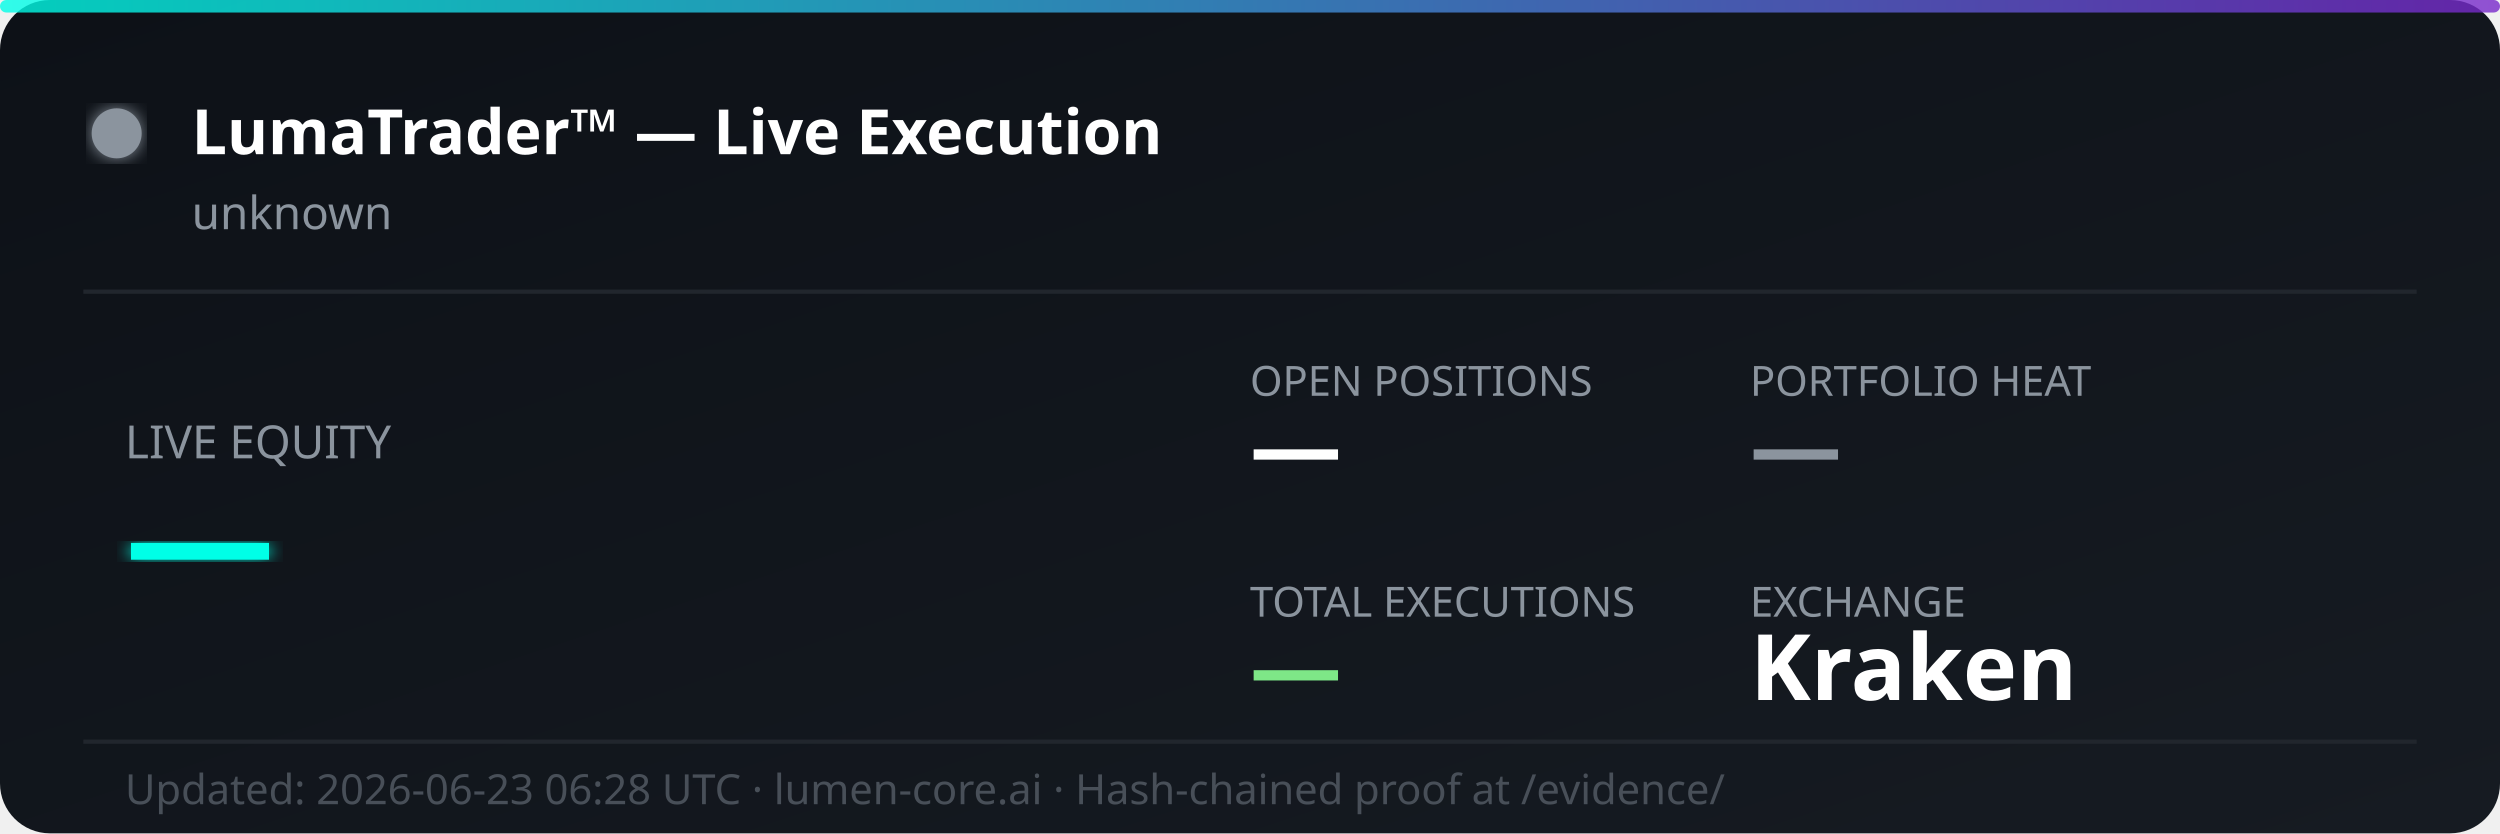
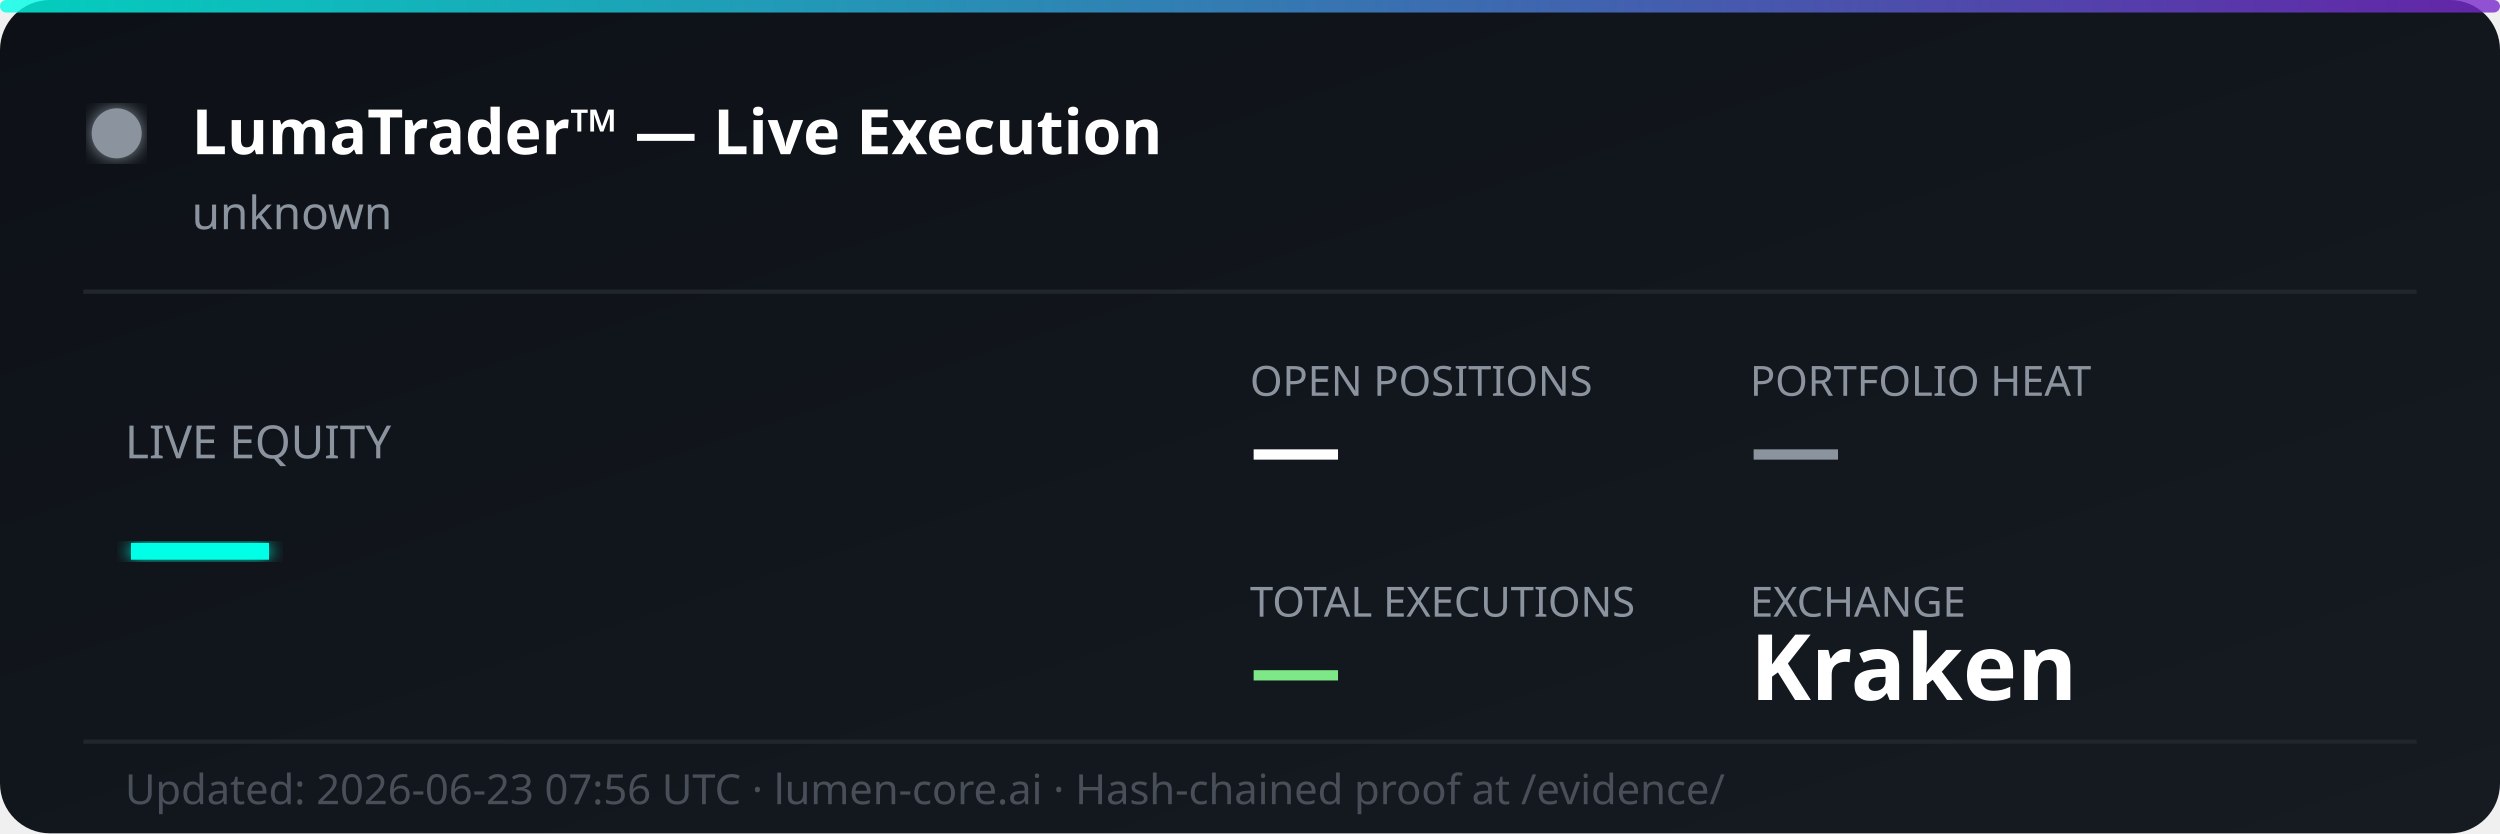
<svg xmlns="http://www.w3.org/2000/svg" width="600" height="200" viewBox="0 0 600 200" fill="none">
  <defs>
    <linearGradient id="bg" x1="0%" y1="0%" x2="100%" y2="100%">
      <stop offset="0%" style="stop-color:#0d1117;stop-opacity:1" />
      <stop offset="100%" style="stop-color:#161b22;stop-opacity:1" />
    </linearGradient>
    <linearGradient id="accent" x1="0%" y1="0%" x2="100%" y2="0%">
      <stop offset="0%" style="stop-color:#00ffe7;stop-opacity:0.8" />
      <stop offset="100%" style="stop-color:#7928ca;stop-opacity:0.8" />
    </linearGradient>
    <filter id="glow">
      <feGaussianBlur stdDeviation="2" result="coloredBlur" />
      <feMerge>
        <feMergeNode in="coloredBlur" />
        <feMergeNode in="SourceGraphic" />
      </feMerge>
    </filter>
  </defs>
  <rect width="600" height="200" rx="12" fill="url(#bg)" />
  <rect width="600" height="3" rx="1.5" fill="url(#accent)" />
  <circle cx="28" cy="32" r="6" fill="#8b949e" filter="url(#glow)">
    <animate attributeName="opacity" values="1;0.3;1" dur="2s" repeatCount="indefinite" />
  </circle>
  <text x="46" y="37" font-family="'Segoe UI', system-ui, sans-serif" font-size="15" font-weight="700" fill="#ffffff">LumaTrader™ — Live Execution</text>
  <text x="46" y="55" font-family="'Segoe UI', system-ui, sans-serif" font-size="11" fill="#8b949e">unknown</text>
  <line x1="20" y1="70" x2="580" y2="70" stroke="#21262d" stroke-width="1" />
  <text x="30" y="110" font-family="'Segoe UI', system-ui, sans-serif" font-size="11" fill="#8b949e">LIVE EQUITY</text>
  <text x="30" y="142" font-family="'Segoe UI', system-ui, sans-serif" font-size="36" font-weight="800" fill="#00ffe7" filter="url(#glow)">—</text>
  <text x="300" y="95" font-family="'Segoe UI', system-ui, sans-serif" font-size="10" fill="#8b949e">OPEN POSITIONS</text>
  <text x="300" y="115" font-family="'Segoe UI', system-ui, sans-serif" font-size="22" font-weight="700" fill="#ffffff">—</text>
  <text x="420" y="95" font-family="'Segoe UI', system-ui, sans-serif" font-size="10" fill="#8b949e">PORTFOLIO HEAT</text>
  <text x="420" y="115" font-family="'Segoe UI', system-ui, sans-serif" font-size="22" font-weight="700" fill="#8b949e">—</text>
  <text x="300" y="148" font-family="'Segoe UI', system-ui, sans-serif" font-size="10" fill="#8b949e">TOTAL EXECUTIONS</text>
  <text x="300" y="168" font-family="'Segoe UI', system-ui, sans-serif" font-size="22" font-weight="700" fill="#7ee787">—</text>
  <text x="420" y="148" font-family="'Segoe UI', system-ui, sans-serif" font-size="10" fill="#8b949e">EXCHANGE</text>
  <text x="420" y="168" font-family="'Segoe UI', system-ui, sans-serif" font-size="22" font-weight="700" fill="#ffffff">Kraken</text>
  <line x1="20" y1="178" x2="580" y2="178" stroke="#21262d" stroke-width="1" />
-   <text x="30" y="193" font-family="'Segoe UI', system-ui, sans-serif" font-size="10" fill="#484f58">Updated: 2026-06-23 06:28 UTC · lumen-core.ai · Hash-chained proof at /evidence/</text>
+   <text x="30" y="193" font-family="'Segoe UI', system-ui, sans-serif" font-size="10" fill="#484f58">Updated: 2026-06-23 07:56 UTC · lumen-core.ai · Hash-chained proof at /evidence/</text>
</svg>
